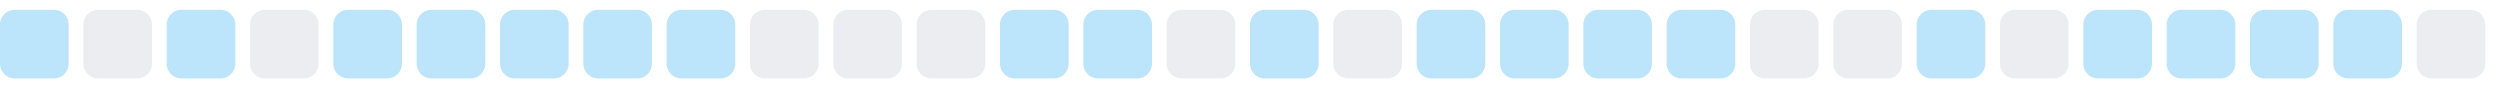
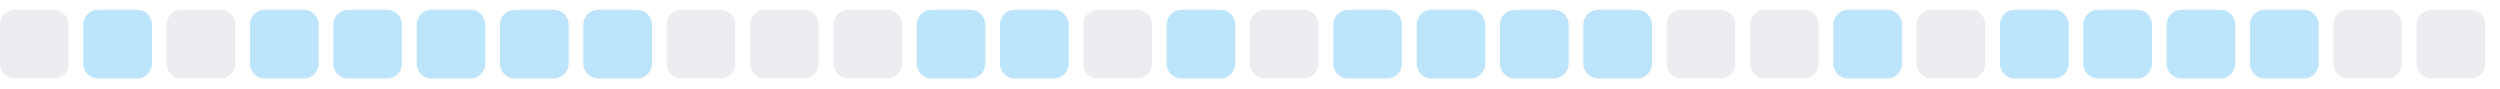
<svg xmlns="http://www.w3.org/2000/svg" width="255" height="9">
  <style>
        .level0 { fill: #ebedf0; }
        .level1 { fill: #bce4fa; }
        .level2 { fill: #75c7f7; }
        .level3 { fill: #30a9f2; }
        .level4 { fill: #008ee6; }
        @media (prefers-color-scheme: dark) {
          .level0 { fill: #161b22; }
          .level1 { fill: #0b3b5c; }
          .level2 { fill: #0a6299; }
          .level3 { fill: #008ee6; }
          .level4 { fill: #5bc4ff; }
        }
      </style>
-   <rect x="0.0" y="1" width="7" height="7" rx="1.5" ry="1.5" class="level1" />
-   <rect x="8.5" y="1" width="7" height="7" rx="1.5" ry="1.5" class="level0" />
-   <rect x="17.0" y="1" width="7" height="7" rx="1.5" ry="1.5" class="level1" />
-   <rect x="25.5" y="1" width="7" height="7" rx="1.5" ry="1.5" class="level0" />
+   <rect x="0.0" y="1" width="7" height="7" rx="1.5" ry="1.5" class="level0" />
+   <rect x="8.5" y="1" width="7" height="7" rx="1.5" ry="1.5" class="level1" />
+   <rect x="17.0" y="1" width="7" height="7" rx="1.5" ry="1.5" class="level0" />
+   <rect x="25.5" y="1" width="7" height="7" rx="1.5" ry="1.5" class="level1" />
  <rect x="34.0" y="1" width="7" height="7" rx="1.5" ry="1.5" class="level1" />
  <rect x="42.5" y="1" width="7" height="7" rx="1.5" ry="1.5" class="level1" />
  <rect x="51.0" y="1" width="7" height="7" rx="1.5" ry="1.5" class="level1" />
  <rect x="59.5" y="1" width="7" height="7" rx="1.5" ry="1.5" class="level1" />
-   <rect x="68.0" y="1" width="7" height="7" rx="1.5" ry="1.5" class="level1" />
+   <rect x="68.0" y="1" width="7" height="7" rx="1.5" ry="1.5" class="level0" />
  <rect x="76.5" y="1" width="7" height="7" rx="1.5" ry="1.5" class="level0" />
  <rect x="85.0" y="1" width="7" height="7" rx="1.5" ry="1.5" class="level0" />
-   <rect x="93.5" y="1" width="7" height="7" rx="1.5" ry="1.5" class="level0" />
+   <rect x="93.5" y="1" width="7" height="7" rx="1.5" ry="1.5" class="level1" />
  <rect x="102.0" y="1" width="7" height="7" rx="1.5" ry="1.5" class="level1" />
-   <rect x="110.5" y="1" width="7" height="7" rx="1.5" ry="1.5" class="level1" />
-   <rect x="119.0" y="1" width="7" height="7" rx="1.5" ry="1.5" class="level0" />
-   <rect x="127.5" y="1" width="7" height="7" rx="1.5" ry="1.5" class="level1" />
-   <rect x="136.0" y="1" width="7" height="7" rx="1.5" ry="1.5" class="level0" />
+   <rect x="110.5" y="1" width="7" height="7" rx="1.5" ry="1.5" class="level0" />
+   <rect x="119.0" y="1" width="7" height="7" rx="1.5" ry="1.5" class="level1" />
+   <rect x="127.5" y="1" width="7" height="7" rx="1.5" ry="1.5" class="level0" />
+   <rect x="136.0" y="1" width="7" height="7" rx="1.5" ry="1.5" class="level1" />
  <rect x="144.5" y="1" width="7" height="7" rx="1.5" ry="1.5" class="level1" />
  <rect x="153.0" y="1" width="7" height="7" rx="1.5" ry="1.5" class="level1" />
  <rect x="161.5" y="1" width="7" height="7" rx="1.5" ry="1.5" class="level1" />
-   <rect x="170.0" y="1" width="7" height="7" rx="1.5" ry="1.5" class="level1" />
+   <rect x="170.0" y="1" width="7" height="7" rx="1.5" ry="1.5" class="level0" />
  <rect x="178.5" y="1" width="7" height="7" rx="1.5" ry="1.5" class="level0" />
-   <rect x="187.0" y="1" width="7" height="7" rx="1.5" ry="1.5" class="level0" />
-   <rect x="195.5" y="1" width="7" height="7" rx="1.5" ry="1.5" class="level1" />
-   <rect x="204.0" y="1" width="7" height="7" rx="1.5" ry="1.5" class="level0" />
+   <rect x="187.0" y="1" width="7" height="7" rx="1.5" ry="1.5" class="level1" />
+   <rect x="195.5" y="1" width="7" height="7" rx="1.5" ry="1.5" class="level0" />
+   <rect x="204.0" y="1" width="7" height="7" rx="1.5" ry="1.5" class="level1" />
  <rect x="212.5" y="1" width="7" height="7" rx="1.5" ry="1.5" class="level1" />
  <rect x="221.0" y="1" width="7" height="7" rx="1.5" ry="1.5" class="level1" />
  <rect x="229.5" y="1" width="7" height="7" rx="1.5" ry="1.5" class="level1" />
-   <rect x="238.0" y="1" width="7" height="7" rx="1.5" ry="1.5" class="level1" />
+   <rect x="238.0" y="1" width="7" height="7" rx="1.5" ry="1.5" class="level0" />
  <rect x="246.5" y="1" width="7" height="7" rx="1.5" ry="1.5" class="level0" />
</svg>
